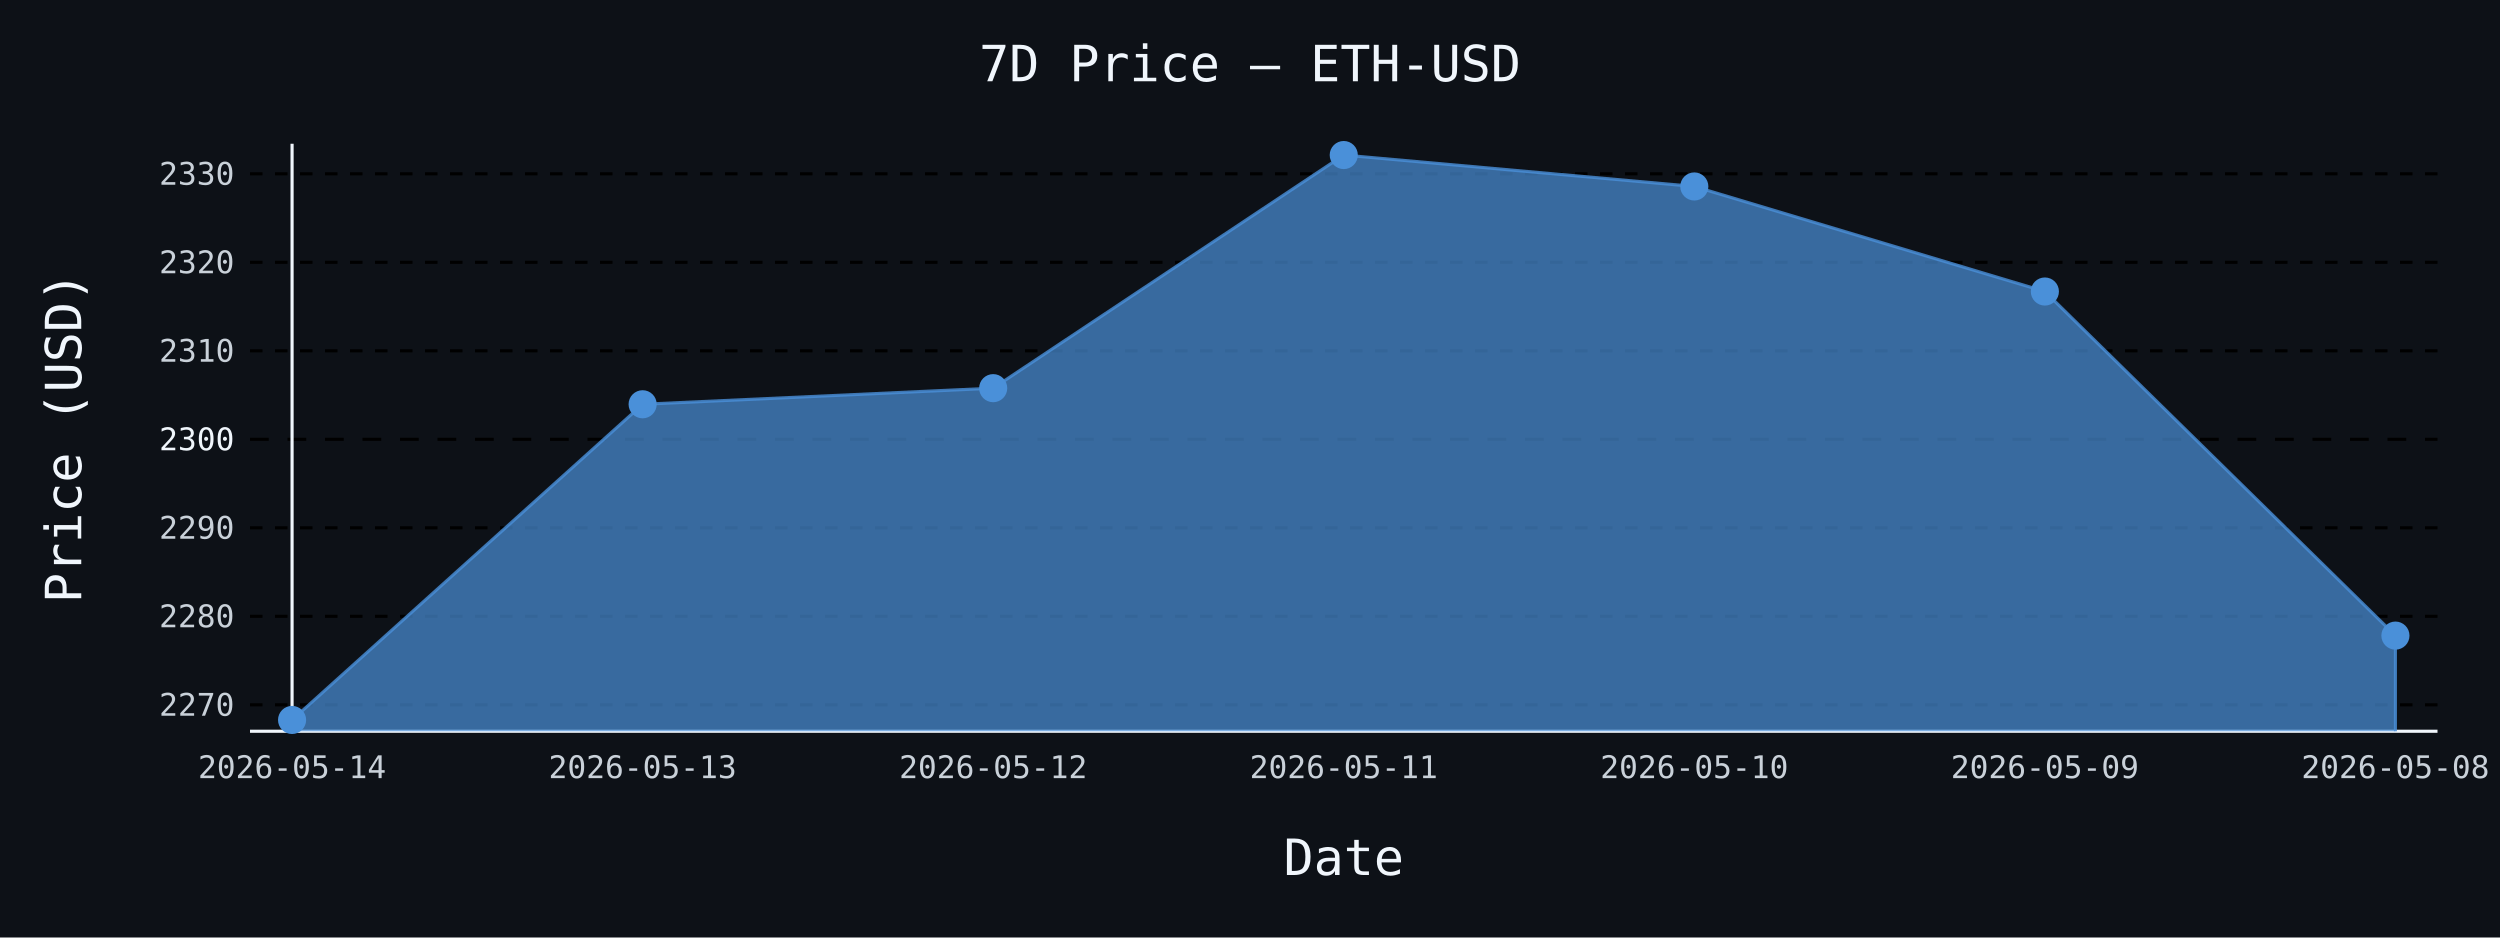
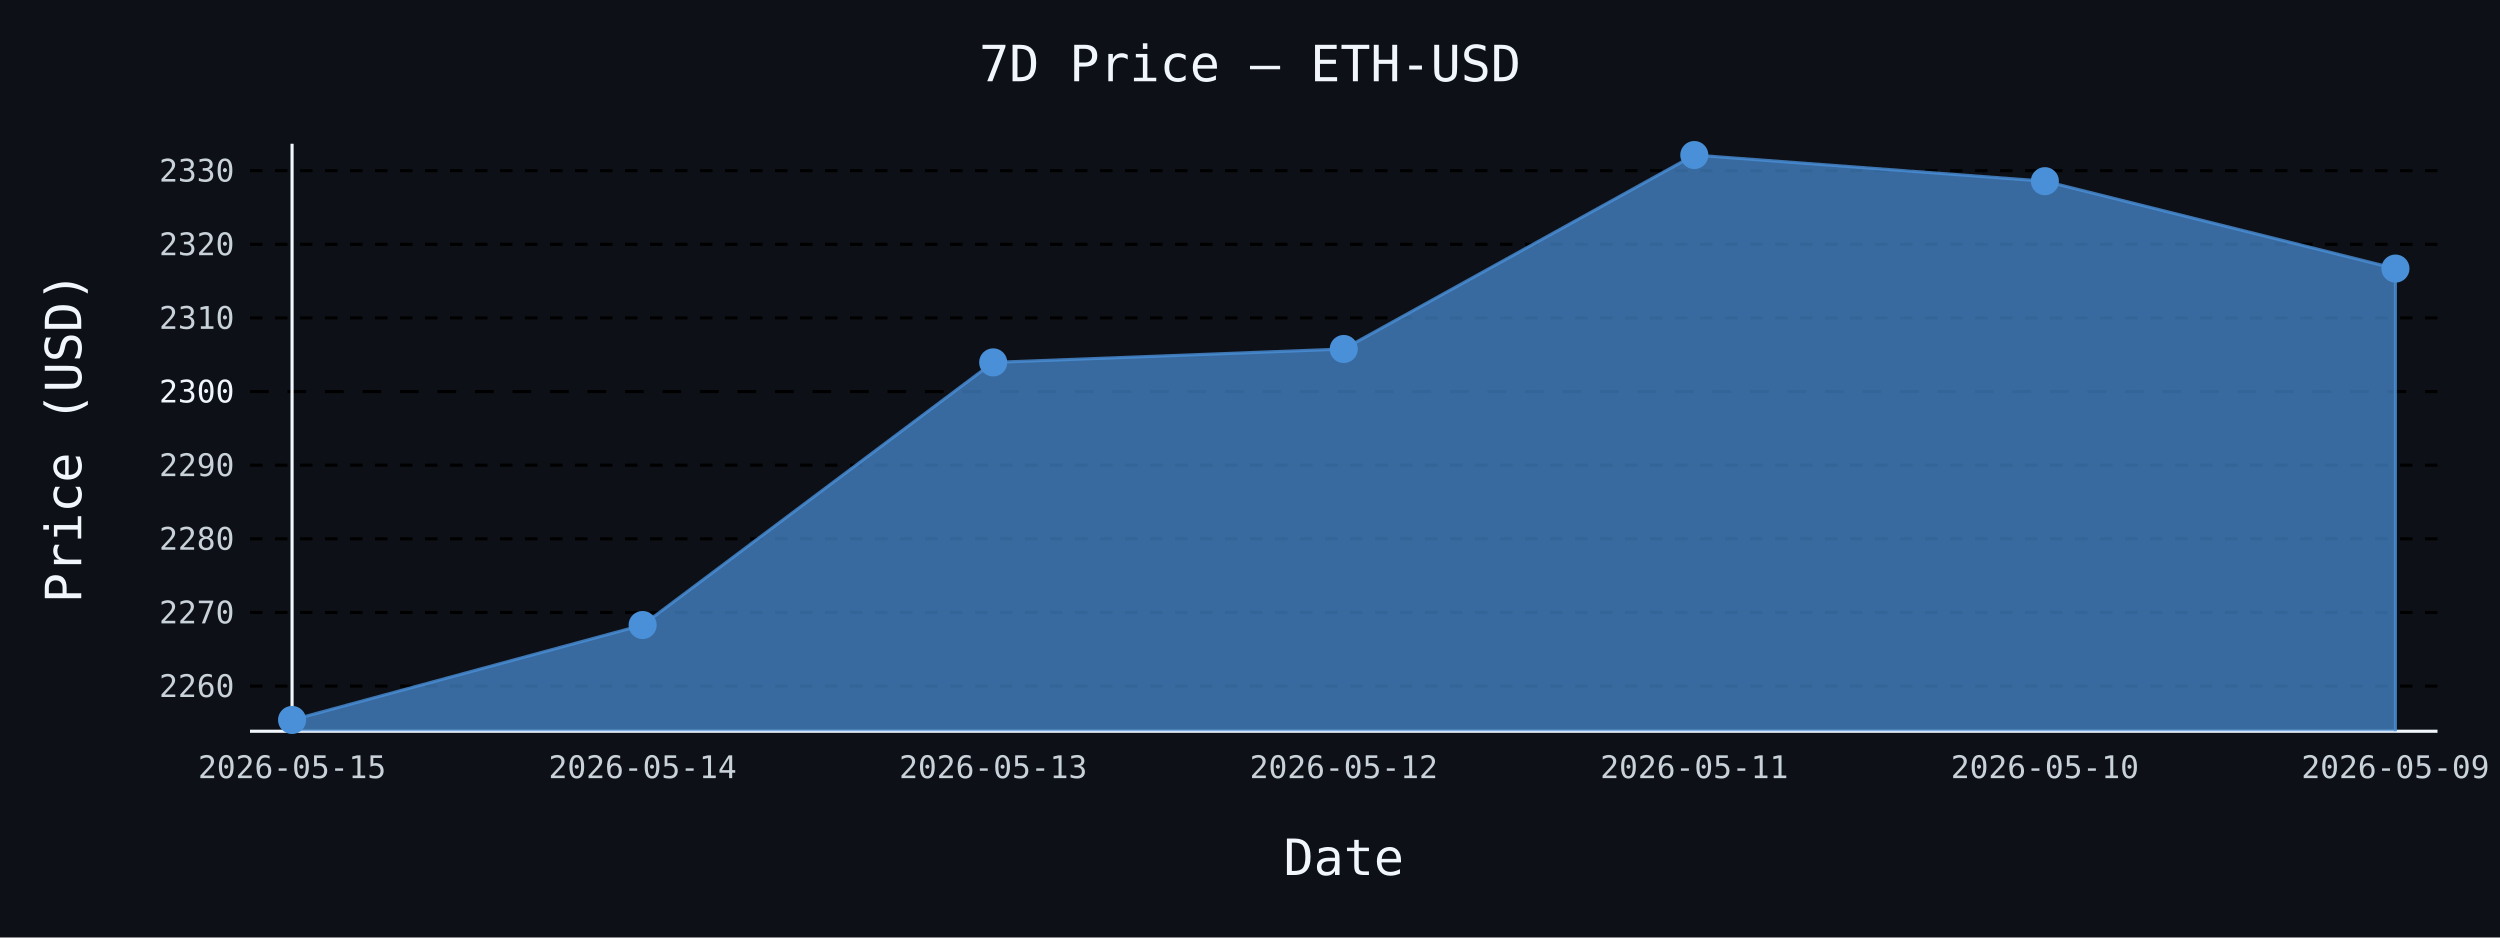
- <svg xmlns="http://www.w3.org/2000/svg" id="chart-e97238fc-3233-4a54-a309-d8a982107e03" class="pygal-chart" viewBox="0 0 800 300">
+ <svg xmlns="http://www.w3.org/2000/svg" id="chart-310069b1-684a-4700-8518-7a077a640268" class="pygal-chart" viewBox="0 0 800 300">
  <defs>
-     <style type="text/css">#chart-e97238fc-3233-4a54-a309-d8a982107e03{-webkit-user-select:none;-webkit-font-smoothing:antialiased;font-family:monospace}#chart-e97238fc-3233-4a54-a309-d8a982107e03 .title{font-family:monospace;font-size:16px}#chart-e97238fc-3233-4a54-a309-d8a982107e03 .legends .legend text{font-family:monospace;font-size:14px}#chart-e97238fc-3233-4a54-a309-d8a982107e03 .axis text{font-family:monospace;font-size:10px}#chart-e97238fc-3233-4a54-a309-d8a982107e03 .axis text.major{font-family:monospace;font-size:10px}#chart-e97238fc-3233-4a54-a309-d8a982107e03 .text-overlay text.value{font-family:monospace;font-size:16px}#chart-e97238fc-3233-4a54-a309-d8a982107e03 .text-overlay text.label{font-family:monospace;font-size:10px}#chart-e97238fc-3233-4a54-a309-d8a982107e03 .tooltip{font-family:monospace;font-size:14px}#chart-e97238fc-3233-4a54-a309-d8a982107e03 text.no_data{font-family:monospace;font-size:64px}
- #chart-e97238fc-3233-4a54-a309-d8a982107e03{background-color:#0d1117}#chart-e97238fc-3233-4a54-a309-d8a982107e03 path,#chart-e97238fc-3233-4a54-a309-d8a982107e03 line,#chart-e97238fc-3233-4a54-a309-d8a982107e03 rect,#chart-e97238fc-3233-4a54-a309-d8a982107e03 circle{-webkit-transition:150ms;-moz-transition:150ms;transition:150ms}#chart-e97238fc-3233-4a54-a309-d8a982107e03 .graph &gt; .background{fill:#0d1117}#chart-e97238fc-3233-4a54-a309-d8a982107e03 .plot &gt; .background{fill:#0d1117}#chart-e97238fc-3233-4a54-a309-d8a982107e03 .graph{fill:#c9d1d9}#chart-e97238fc-3233-4a54-a309-d8a982107e03 text.no_data{fill:#f0f6fc}#chart-e97238fc-3233-4a54-a309-d8a982107e03 .title{fill:#f0f6fc}#chart-e97238fc-3233-4a54-a309-d8a982107e03 .legends .legend text{fill:#c9d1d9}#chart-e97238fc-3233-4a54-a309-d8a982107e03 .legends .legend:hover text{fill:#f0f6fc}#chart-e97238fc-3233-4a54-a309-d8a982107e03 .axis .line{stroke:#f0f6fc}#chart-e97238fc-3233-4a54-a309-d8a982107e03 .axis .guide.line{stroke:#8b949e}#chart-e97238fc-3233-4a54-a309-d8a982107e03 .axis .major.line{stroke:#c9d1d9}#chart-e97238fc-3233-4a54-a309-d8a982107e03 .axis text.major{fill:#f0f6fc}#chart-e97238fc-3233-4a54-a309-d8a982107e03 .axis.y .guides:hover .guide.line,#chart-e97238fc-3233-4a54-a309-d8a982107e03 .line-graph .axis.x .guides:hover .guide.line,#chart-e97238fc-3233-4a54-a309-d8a982107e03 .stackedline-graph .axis.x .guides:hover .guide.line,#chart-e97238fc-3233-4a54-a309-d8a982107e03 .xy-graph .axis.x .guides:hover .guide.line{stroke:#f0f6fc}#chart-e97238fc-3233-4a54-a309-d8a982107e03 .axis .guides:hover text{fill:#f0f6fc}#chart-e97238fc-3233-4a54-a309-d8a982107e03 .reactive{fill-opacity:.7;stroke-opacity:.8;stroke-width:1}#chart-e97238fc-3233-4a54-a309-d8a982107e03 .ci{stroke:#c9d1d9}#chart-e97238fc-3233-4a54-a309-d8a982107e03 .reactive.active,#chart-e97238fc-3233-4a54-a309-d8a982107e03 .active .reactive{fill-opacity:.8;stroke-opacity:.9;stroke-width:4}#chart-e97238fc-3233-4a54-a309-d8a982107e03 .ci .reactive.active{stroke-width:1.5}#chart-e97238fc-3233-4a54-a309-d8a982107e03 .series text{fill:#f0f6fc}#chart-e97238fc-3233-4a54-a309-d8a982107e03 .tooltip rect{fill:#0d1117;stroke:#f0f6fc;-webkit-transition:opacity 150ms;-moz-transition:opacity 150ms;transition:opacity 150ms}#chart-e97238fc-3233-4a54-a309-d8a982107e03 .tooltip .label{fill:#c9d1d9}#chart-e97238fc-3233-4a54-a309-d8a982107e03 .tooltip .label{fill:#c9d1d9}#chart-e97238fc-3233-4a54-a309-d8a982107e03 .tooltip .legend{font-size:.8em;fill:#8b949e}#chart-e97238fc-3233-4a54-a309-d8a982107e03 .tooltip .x_label{font-size:.6em;fill:#f0f6fc}#chart-e97238fc-3233-4a54-a309-d8a982107e03 .tooltip .xlink{font-size:.5em;text-decoration:underline}#chart-e97238fc-3233-4a54-a309-d8a982107e03 .tooltip .value{font-size:1.5em}#chart-e97238fc-3233-4a54-a309-d8a982107e03 .bound{font-size:.5em}#chart-e97238fc-3233-4a54-a309-d8a982107e03 .max-value{font-size:.75em;fill:#8b949e}#chart-e97238fc-3233-4a54-a309-d8a982107e03 .map-element{fill:#0d1117;stroke:#8b949e !important}#chart-e97238fc-3233-4a54-a309-d8a982107e03 .map-element .reactive{fill-opacity:inherit;stroke-opacity:inherit}#chart-e97238fc-3233-4a54-a309-d8a982107e03 .color-0,#chart-e97238fc-3233-4a54-a309-d8a982107e03 .color-0 a:visited{stroke:#4a90d9;fill:#4a90d9}#chart-e97238fc-3233-4a54-a309-d8a982107e03 .text-overlay .color-0 text{fill:black}
- #chart-e97238fc-3233-4a54-a309-d8a982107e03 text.no_data{text-anchor:middle}#chart-e97238fc-3233-4a54-a309-d8a982107e03 .guide.line{fill:none}#chart-e97238fc-3233-4a54-a309-d8a982107e03 .centered{text-anchor:middle}#chart-e97238fc-3233-4a54-a309-d8a982107e03 .title{text-anchor:middle}#chart-e97238fc-3233-4a54-a309-d8a982107e03 .legends .legend text{fill-opacity:1}#chart-e97238fc-3233-4a54-a309-d8a982107e03 .axis.x text{text-anchor:middle}#chart-e97238fc-3233-4a54-a309-d8a982107e03 .axis.x:not(.web) text[transform]{text-anchor:start}#chart-e97238fc-3233-4a54-a309-d8a982107e03 .axis.x:not(.web) text[transform].backwards{text-anchor:end}#chart-e97238fc-3233-4a54-a309-d8a982107e03 .axis.y text{text-anchor:end}#chart-e97238fc-3233-4a54-a309-d8a982107e03 .axis.y text[transform].backwards{text-anchor:start}#chart-e97238fc-3233-4a54-a309-d8a982107e03 .axis.y2 text{text-anchor:start}#chart-e97238fc-3233-4a54-a309-d8a982107e03 .axis.y2 text[transform].backwards{text-anchor:end}#chart-e97238fc-3233-4a54-a309-d8a982107e03 .axis .guide.line{stroke-dasharray:4,4;stroke:black}#chart-e97238fc-3233-4a54-a309-d8a982107e03 .axis .major.guide.line{stroke-dasharray:6,6;stroke:black}#chart-e97238fc-3233-4a54-a309-d8a982107e03 .horizontal .axis.y .guide.line,#chart-e97238fc-3233-4a54-a309-d8a982107e03 .horizontal .axis.y2 .guide.line,#chart-e97238fc-3233-4a54-a309-d8a982107e03 .vertical .axis.x .guide.line{opacity:0}#chart-e97238fc-3233-4a54-a309-d8a982107e03 .horizontal .axis.always_show .guide.line,#chart-e97238fc-3233-4a54-a309-d8a982107e03 .vertical .axis.always_show .guide.line{opacity:1 !important}#chart-e97238fc-3233-4a54-a309-d8a982107e03 .axis.y .guides:hover .guide.line,#chart-e97238fc-3233-4a54-a309-d8a982107e03 .axis.y2 .guides:hover .guide.line,#chart-e97238fc-3233-4a54-a309-d8a982107e03 .axis.x .guides:hover .guide.line{opacity:1}#chart-e97238fc-3233-4a54-a309-d8a982107e03 .axis .guides:hover text{opacity:1}#chart-e97238fc-3233-4a54-a309-d8a982107e03 .nofill{fill:none}#chart-e97238fc-3233-4a54-a309-d8a982107e03 .subtle-fill{fill-opacity:.2}#chart-e97238fc-3233-4a54-a309-d8a982107e03 .dot{stroke-width:1px;fill-opacity:1;stroke-opacity:1}#chart-e97238fc-3233-4a54-a309-d8a982107e03 .dot.active{stroke-width:5px}#chart-e97238fc-3233-4a54-a309-d8a982107e03 .dot.negative{fill:transparent}#chart-e97238fc-3233-4a54-a309-d8a982107e03 text,#chart-e97238fc-3233-4a54-a309-d8a982107e03 tspan{stroke:none !important}#chart-e97238fc-3233-4a54-a309-d8a982107e03 .series text.active{opacity:1}#chart-e97238fc-3233-4a54-a309-d8a982107e03 .tooltip rect{fill-opacity:.95;stroke-width:.5}#chart-e97238fc-3233-4a54-a309-d8a982107e03 .tooltip text{fill-opacity:1}#chart-e97238fc-3233-4a54-a309-d8a982107e03 .showable{visibility:hidden}#chart-e97238fc-3233-4a54-a309-d8a982107e03 .showable.shown{visibility:visible}#chart-e97238fc-3233-4a54-a309-d8a982107e03 .gauge-background{fill:rgba(229,229,229,1);stroke:none}#chart-e97238fc-3233-4a54-a309-d8a982107e03 .bg-lines{stroke:#0d1117;stroke-width:2px}</style>
+     <style type="text/css">#chart-310069b1-684a-4700-8518-7a077a640268{-webkit-user-select:none;-webkit-font-smoothing:antialiased;font-family:monospace}#chart-310069b1-684a-4700-8518-7a077a640268 .title{font-family:monospace;font-size:16px}#chart-310069b1-684a-4700-8518-7a077a640268 .legends .legend text{font-family:monospace;font-size:14px}#chart-310069b1-684a-4700-8518-7a077a640268 .axis text{font-family:monospace;font-size:10px}#chart-310069b1-684a-4700-8518-7a077a640268 .axis text.major{font-family:monospace;font-size:10px}#chart-310069b1-684a-4700-8518-7a077a640268 .text-overlay text.value{font-family:monospace;font-size:16px}#chart-310069b1-684a-4700-8518-7a077a640268 .text-overlay text.label{font-family:monospace;font-size:10px}#chart-310069b1-684a-4700-8518-7a077a640268 .tooltip{font-family:monospace;font-size:14px}#chart-310069b1-684a-4700-8518-7a077a640268 text.no_data{font-family:monospace;font-size:64px}
+ #chart-310069b1-684a-4700-8518-7a077a640268{background-color:#0d1117}#chart-310069b1-684a-4700-8518-7a077a640268 path,#chart-310069b1-684a-4700-8518-7a077a640268 line,#chart-310069b1-684a-4700-8518-7a077a640268 rect,#chart-310069b1-684a-4700-8518-7a077a640268 circle{-webkit-transition:150ms;-moz-transition:150ms;transition:150ms}#chart-310069b1-684a-4700-8518-7a077a640268 .graph &gt; .background{fill:#0d1117}#chart-310069b1-684a-4700-8518-7a077a640268 .plot &gt; .background{fill:#0d1117}#chart-310069b1-684a-4700-8518-7a077a640268 .graph{fill:#c9d1d9}#chart-310069b1-684a-4700-8518-7a077a640268 text.no_data{fill:#f0f6fc}#chart-310069b1-684a-4700-8518-7a077a640268 .title{fill:#f0f6fc}#chart-310069b1-684a-4700-8518-7a077a640268 .legends .legend text{fill:#c9d1d9}#chart-310069b1-684a-4700-8518-7a077a640268 .legends .legend:hover text{fill:#f0f6fc}#chart-310069b1-684a-4700-8518-7a077a640268 .axis .line{stroke:#f0f6fc}#chart-310069b1-684a-4700-8518-7a077a640268 .axis .guide.line{stroke:#8b949e}#chart-310069b1-684a-4700-8518-7a077a640268 .axis .major.line{stroke:#c9d1d9}#chart-310069b1-684a-4700-8518-7a077a640268 .axis text.major{fill:#f0f6fc}#chart-310069b1-684a-4700-8518-7a077a640268 .axis.y .guides:hover .guide.line,#chart-310069b1-684a-4700-8518-7a077a640268 .line-graph .axis.x .guides:hover .guide.line,#chart-310069b1-684a-4700-8518-7a077a640268 .stackedline-graph .axis.x .guides:hover .guide.line,#chart-310069b1-684a-4700-8518-7a077a640268 .xy-graph .axis.x .guides:hover .guide.line{stroke:#f0f6fc}#chart-310069b1-684a-4700-8518-7a077a640268 .axis .guides:hover text{fill:#f0f6fc}#chart-310069b1-684a-4700-8518-7a077a640268 .reactive{fill-opacity:.7;stroke-opacity:.8;stroke-width:1}#chart-310069b1-684a-4700-8518-7a077a640268 .ci{stroke:#c9d1d9}#chart-310069b1-684a-4700-8518-7a077a640268 .reactive.active,#chart-310069b1-684a-4700-8518-7a077a640268 .active .reactive{fill-opacity:.8;stroke-opacity:.9;stroke-width:4}#chart-310069b1-684a-4700-8518-7a077a640268 .ci .reactive.active{stroke-width:1.5}#chart-310069b1-684a-4700-8518-7a077a640268 .series text{fill:#f0f6fc}#chart-310069b1-684a-4700-8518-7a077a640268 .tooltip rect{fill:#0d1117;stroke:#f0f6fc;-webkit-transition:opacity 150ms;-moz-transition:opacity 150ms;transition:opacity 150ms}#chart-310069b1-684a-4700-8518-7a077a640268 .tooltip .label{fill:#c9d1d9}#chart-310069b1-684a-4700-8518-7a077a640268 .tooltip .label{fill:#c9d1d9}#chart-310069b1-684a-4700-8518-7a077a640268 .tooltip .legend{font-size:.8em;fill:#8b949e}#chart-310069b1-684a-4700-8518-7a077a640268 .tooltip .x_label{font-size:.6em;fill:#f0f6fc}#chart-310069b1-684a-4700-8518-7a077a640268 .tooltip .xlink{font-size:.5em;text-decoration:underline}#chart-310069b1-684a-4700-8518-7a077a640268 .tooltip .value{font-size:1.5em}#chart-310069b1-684a-4700-8518-7a077a640268 .bound{font-size:.5em}#chart-310069b1-684a-4700-8518-7a077a640268 .max-value{font-size:.75em;fill:#8b949e}#chart-310069b1-684a-4700-8518-7a077a640268 .map-element{fill:#0d1117;stroke:#8b949e !important}#chart-310069b1-684a-4700-8518-7a077a640268 .map-element .reactive{fill-opacity:inherit;stroke-opacity:inherit}#chart-310069b1-684a-4700-8518-7a077a640268 .color-0,#chart-310069b1-684a-4700-8518-7a077a640268 .color-0 a:visited{stroke:#4a90d9;fill:#4a90d9}#chart-310069b1-684a-4700-8518-7a077a640268 .text-overlay .color-0 text{fill:black}
+ #chart-310069b1-684a-4700-8518-7a077a640268 text.no_data{text-anchor:middle}#chart-310069b1-684a-4700-8518-7a077a640268 .guide.line{fill:none}#chart-310069b1-684a-4700-8518-7a077a640268 .centered{text-anchor:middle}#chart-310069b1-684a-4700-8518-7a077a640268 .title{text-anchor:middle}#chart-310069b1-684a-4700-8518-7a077a640268 .legends .legend text{fill-opacity:1}#chart-310069b1-684a-4700-8518-7a077a640268 .axis.x text{text-anchor:middle}#chart-310069b1-684a-4700-8518-7a077a640268 .axis.x:not(.web) text[transform]{text-anchor:start}#chart-310069b1-684a-4700-8518-7a077a640268 .axis.x:not(.web) text[transform].backwards{text-anchor:end}#chart-310069b1-684a-4700-8518-7a077a640268 .axis.y text{text-anchor:end}#chart-310069b1-684a-4700-8518-7a077a640268 .axis.y text[transform].backwards{text-anchor:start}#chart-310069b1-684a-4700-8518-7a077a640268 .axis.y2 text{text-anchor:start}#chart-310069b1-684a-4700-8518-7a077a640268 .axis.y2 text[transform].backwards{text-anchor:end}#chart-310069b1-684a-4700-8518-7a077a640268 .axis .guide.line{stroke-dasharray:4,4;stroke:black}#chart-310069b1-684a-4700-8518-7a077a640268 .axis .major.guide.line{stroke-dasharray:6,6;stroke:black}#chart-310069b1-684a-4700-8518-7a077a640268 .horizontal .axis.y .guide.line,#chart-310069b1-684a-4700-8518-7a077a640268 .horizontal .axis.y2 .guide.line,#chart-310069b1-684a-4700-8518-7a077a640268 .vertical .axis.x .guide.line{opacity:0}#chart-310069b1-684a-4700-8518-7a077a640268 .horizontal .axis.always_show .guide.line,#chart-310069b1-684a-4700-8518-7a077a640268 .vertical .axis.always_show .guide.line{opacity:1 !important}#chart-310069b1-684a-4700-8518-7a077a640268 .axis.y .guides:hover .guide.line,#chart-310069b1-684a-4700-8518-7a077a640268 .axis.y2 .guides:hover .guide.line,#chart-310069b1-684a-4700-8518-7a077a640268 .axis.x .guides:hover .guide.line{opacity:1}#chart-310069b1-684a-4700-8518-7a077a640268 .axis .guides:hover text{opacity:1}#chart-310069b1-684a-4700-8518-7a077a640268 .nofill{fill:none}#chart-310069b1-684a-4700-8518-7a077a640268 .subtle-fill{fill-opacity:.2}#chart-310069b1-684a-4700-8518-7a077a640268 .dot{stroke-width:1px;fill-opacity:1;stroke-opacity:1}#chart-310069b1-684a-4700-8518-7a077a640268 .dot.active{stroke-width:5px}#chart-310069b1-684a-4700-8518-7a077a640268 .dot.negative{fill:transparent}#chart-310069b1-684a-4700-8518-7a077a640268 text,#chart-310069b1-684a-4700-8518-7a077a640268 tspan{stroke:none !important}#chart-310069b1-684a-4700-8518-7a077a640268 .series text.active{opacity:1}#chart-310069b1-684a-4700-8518-7a077a640268 .tooltip rect{fill-opacity:.95;stroke-width:.5}#chart-310069b1-684a-4700-8518-7a077a640268 .tooltip text{fill-opacity:1}#chart-310069b1-684a-4700-8518-7a077a640268 .showable{visibility:hidden}#chart-310069b1-684a-4700-8518-7a077a640268 .showable.shown{visibility:visible}#chart-310069b1-684a-4700-8518-7a077a640268 .gauge-background{fill:rgba(229,229,229,1);stroke:none}#chart-310069b1-684a-4700-8518-7a077a640268 .bg-lines{stroke:#0d1117;stroke-width:2px}</style>
  </defs>
  <g class="graph line-graph vertical">
    <rect x="0" y="0" width="800" height="300" class="background" />
    <g transform="translate(80, 46)" class="plot">
      <rect x="0" y="0" width="700.0" height="188" class="background" />
      <g class="axis y always_show">
        <path d="M0 188 h700" class="line" />
        <g class="guides">
-           <path d="M0 179.542 h700" class="guide line" />
-           <text x="-5" y="183.042" class="">2270</text>
+           <path d="M0 173.546 h700" class="guide line" />
+           <text x="-5" y="177.046" class="">2260</text>
        </g>
        <g class="guides">
-           <path d="M0 151.221 h700" class="guide line" />
-           <text x="-5" y="154.721" class="">2280</text>
+           <path d="M0 149.984 h700" class="guide line" />
+           <text x="-5" y="153.484" class="">2270</text>
        </g>
        <g class="guides">
-           <path d="M0 122.901 h700" class="guide line" />
-           <text x="-5" y="126.401" class="">2290</text>
+           <path d="M0 126.422 h700" class="guide line" />
+           <text x="-5" y="129.922" class="">2280</text>
        </g>
        <g class="guides">
-           <path d="M0 94.581 h700" class="major guide line" />
-           <text x="-5" y="98.081" class="major">2300</text>
+           <path d="M0 102.859 h700" class="guide line" />
+           <text x="-5" y="106.359" class="">2290</text>
        </g>
        <g class="guides">
-           <path d="M0 66.26 h700" class="guide line" />
-           <text x="-5" y="69.76" class="">2310</text>
+           <path d="M0 79.297 h700" class="major guide line" />
+           <text x="-5" y="82.797" class="major">2300</text>
        </g>
        <g class="guides">
-           <path d="M0 37.94 h700" class="guide line" />
-           <text x="-5" y="41.44" class="">2320</text>
+           <path d="M0 55.735 h700" class="guide line" />
+           <text x="-5" y="59.235" class="">2310</text>
        </g>
        <g class="guides">
-           <path d="M0 9.619 h700" class="guide line" />
-           <text x="-5" y="13.119" class="">2330</text>
+           <path d="M0 32.173 h700" class="guide line" />
+           <text x="-5" y="35.673" class="">2320</text>
+         </g>
+         <g class="guides">
+           <path d="M0 8.611 h700" class="guide line" />
+           <text x="-5" y="12.111" class="">2330</text>
        </g>
      </g>
      <g class="axis x">
        <g class="guides">
          <path d="M13.462 0 v188" class="line" />
-           <text x="13.462" y="203.0" class="">2026-05-14</text>
+           <text x="13.462" y="203.0" class="">2026-05-15</text>
        </g>
        <g class="guides">
          <path d="M125.641 0 v188" class="guide line" />
-           <text x="125.641" y="203.0" class="">2026-05-13</text>
+           <text x="125.641" y="203.0" class="">2026-05-14</text>
        </g>
        <g class="guides">
          <path d="M237.821 0 v188" class="guide line" />
-           <text x="237.821" y="203.0" class="">2026-05-12</text>
+           <text x="237.821" y="203.0" class="">2026-05-13</text>
        </g>
        <g class="guides">
          <path d="M350 0 v188" class="guide line" />
-           <text x="350.0" y="203.0" class="">2026-05-11</text>
+           <text x="350.0" y="203.0" class="">2026-05-12</text>
        </g>
        <g class="guides">
          <path d="M462.179 0 v188" class="guide line" />
-           <text x="462.179" y="203.0" class="">2026-05-10</text>
+           <text x="462.179" y="203.0" class="">2026-05-11</text>
        </g>
        <g class="guides">
          <path d="M574.359 0 v188" class="guide line" />
-           <text x="574.359" y="203.0" class="">2026-05-09</text>
+           <text x="574.359" y="203.0" class="">2026-05-10</text>
        </g>
        <g class="guides">
          <path d="M686.538 0 v188" class="guide line" />
-           <text x="686.538" y="203.0" class="">2026-05-08</text>
+           <text x="686.538" y="203.0" class="">2026-05-09</text>
        </g>
      </g>
      <g class="series serie-0 color-0">
-         <path d="M13.462 188 L13.462 184.385 125.641 83.366 237.821 78.211 350 3.615 462.179 13.669 574.359 47.285 686.538 157.395 686.538 188" class="line reactive" />
+         <path d="M13.462 188 L13.462 184.385 125.641 154.013 237.821 69.967 350 65.678 462.179 3.615 574.359 11.98 686.538 39.948 686.538 188" class="line reactive" />
      </g>
    </g>
    <g class="titles">
      <text x="400.0" y="26" class="title plot_title">7D Price — ETH-USD</text>
      <text x="430.0" y="280" class="title">Date</text>
      <text x="0" y="166.0" class="title" transform="rotate(-90 0 140)">Price (USD)</text>
    </g>
    <g transform="translate(80, 46)" class="plot overlay">
      <g class="series serie-0 color-0">
        <g class="dots">
          <circle cx="13.462" cy="184.385" r="4" class="dot reactive tooltip-trigger" />
        </g>
        <g class="dots">
-           <circle cx="125.641" cy="83.366" r="4" class="dot reactive tooltip-trigger" />
+           <circle cx="125.641" cy="154.013" r="4" class="dot reactive tooltip-trigger" />
        </g>
        <g class="dots">
-           <circle cx="237.821" cy="78.211" r="4" class="dot reactive tooltip-trigger" />
+           <circle cx="237.821" cy="69.967" r="4" class="dot reactive tooltip-trigger" />
        </g>
        <g class="dots">
-           <circle cx="350.0" cy="3.615" r="4" class="dot reactive tooltip-trigger" />
+           <circle cx="350.0" cy="65.678" r="4" class="dot reactive tooltip-trigger" />
        </g>
        <g class="dots">
-           <circle cx="462.179" cy="13.669" r="4" class="dot reactive tooltip-trigger" />
+           <circle cx="462.179" cy="3.615" r="4" class="dot reactive tooltip-trigger" />
        </g>
        <g class="dots">
-           <circle cx="574.359" cy="47.285" r="4" class="dot reactive tooltip-trigger" />
+           <circle cx="574.359" cy="11.98" r="4" class="dot reactive tooltip-trigger" />
        </g>
        <g class="dots">
-           <circle cx="686.538" cy="157.395" r="4" class="dot reactive tooltip-trigger" />
+           <circle cx="686.538" cy="39.948" r="4" class="dot reactive tooltip-trigger" />
        </g>
      </g>
    </g>
    <g transform="translate(80, 46)" class="plot text-overlay">
      <g class="series serie-0 color-0" />
    </g>
    <g transform="translate(80, 46)" class="plot tooltip-overlay">
      <g transform="translate(0 0)" style="opacity: 0" class="tooltip">
        <rect rx="0" ry="0" width="0" height="0" class="tooltip-box" />
        <g class="text" />
      </g>
    </g>
  </g>
</svg>
